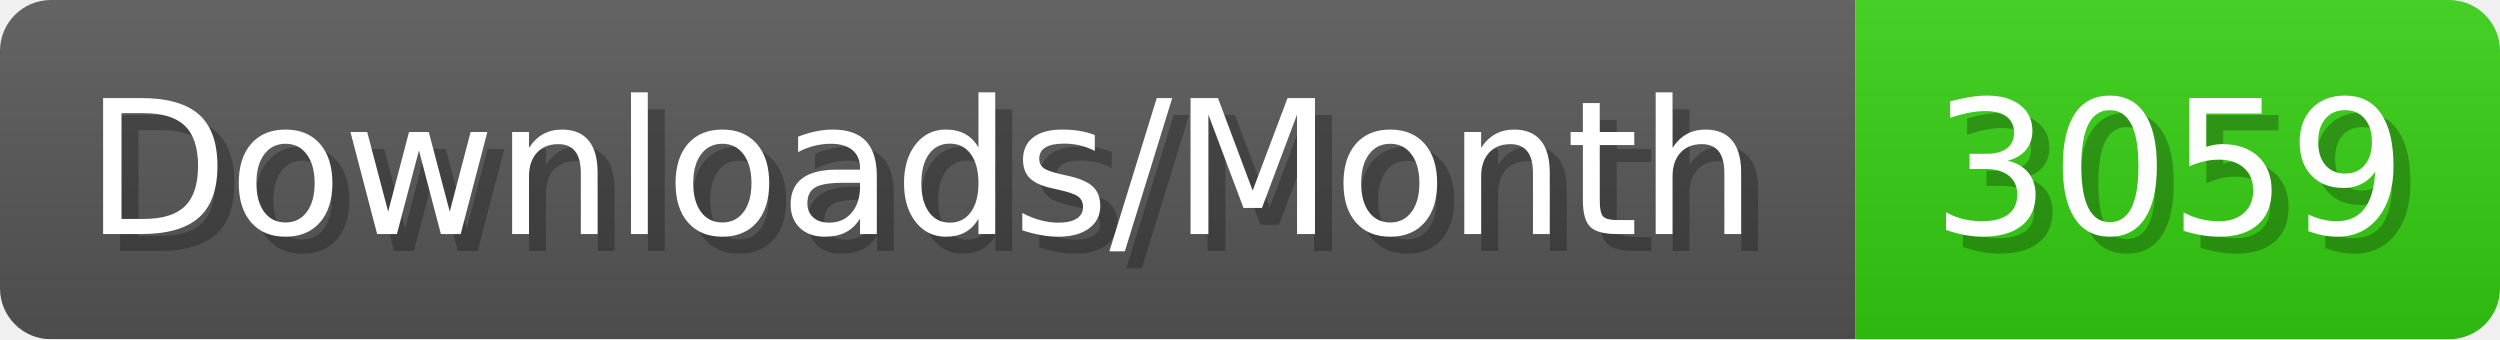
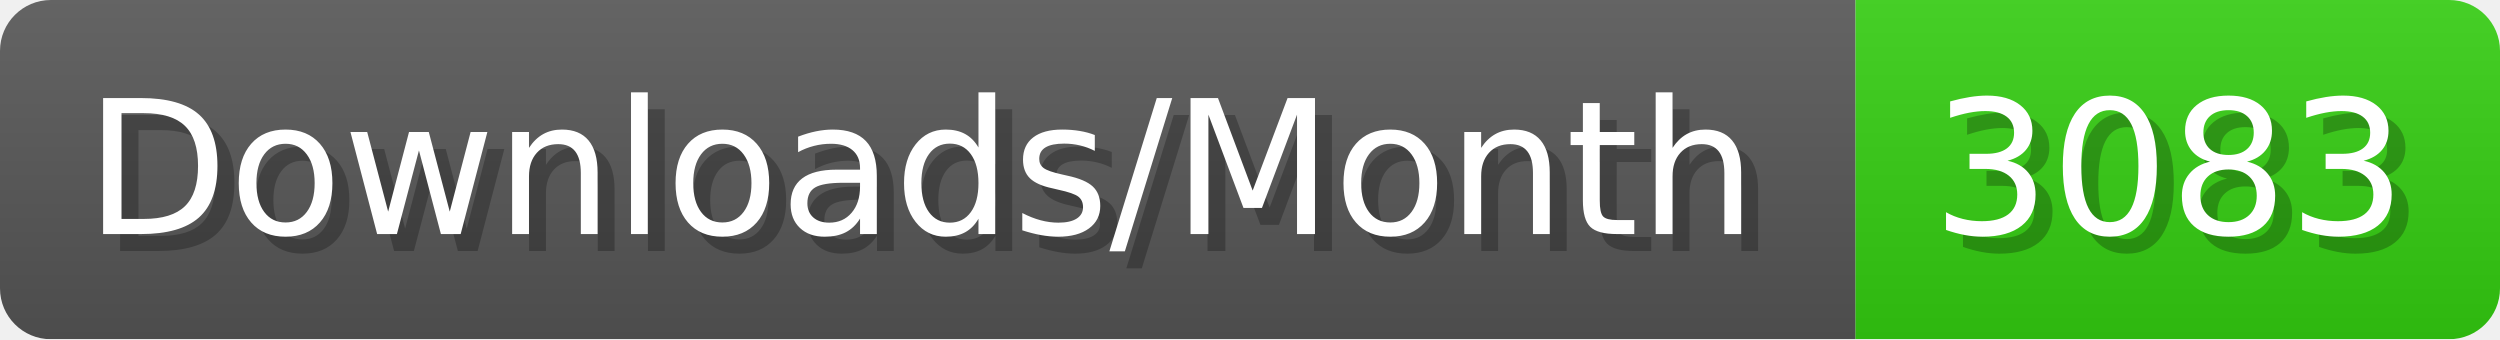
- <svg xmlns="http://www.w3.org/2000/svg" width="147.4" height="20" viewBox="0 0 1474 200" role="img" aria-label="Downloads/Month: 3059">
+ <svg xmlns="http://www.w3.org/2000/svg" width="147.4" height="20" viewBox="0 0 1474 200" role="img" aria-label="Downloads/Month: 3083">
  <linearGradient id="YlXUI" x2="0" y2="100%">
    <stop offset="0" stop-opacity=".1" stop-color="#EEE" />
    <stop offset="1" stop-opacity=".1" />
  </linearGradient>
  <mask id="JHhop">
    <rect width="1474" height="200" rx="30" fill="#FFF" />
  </mask>
  <g mask="url(#JHhop)">
    <rect width="1094" height="200" fill="#555" />
    <rect width="380" height="200" fill="#3C1" x="1094" />
    <rect width="1474" height="200" fill="url(#YlXUI)" />
  </g>
  <g aria-hidden="true" fill="#fff" text-anchor="start" font-family="Verdana,DejaVu Sans,sans-serif" font-size="110">
    <text x="60" y="148" textLength="994" fill="#000" opacity="0.25">Downloads/Month</text>
    <text x="50" y="138" textLength="994">Downloads/Month</text>
-     <text x="1149" y="148" textLength="280" fill="#000" opacity="0.25">3059</text>
-     <text x="1139" y="138" textLength="280">3059</text>
+     <text x="1149" y="148" textLength="280" fill="#000" opacity="0.25">3083</text>
+     <text x="1139" y="138" textLength="280">3083</text>
  </g>
</svg>
